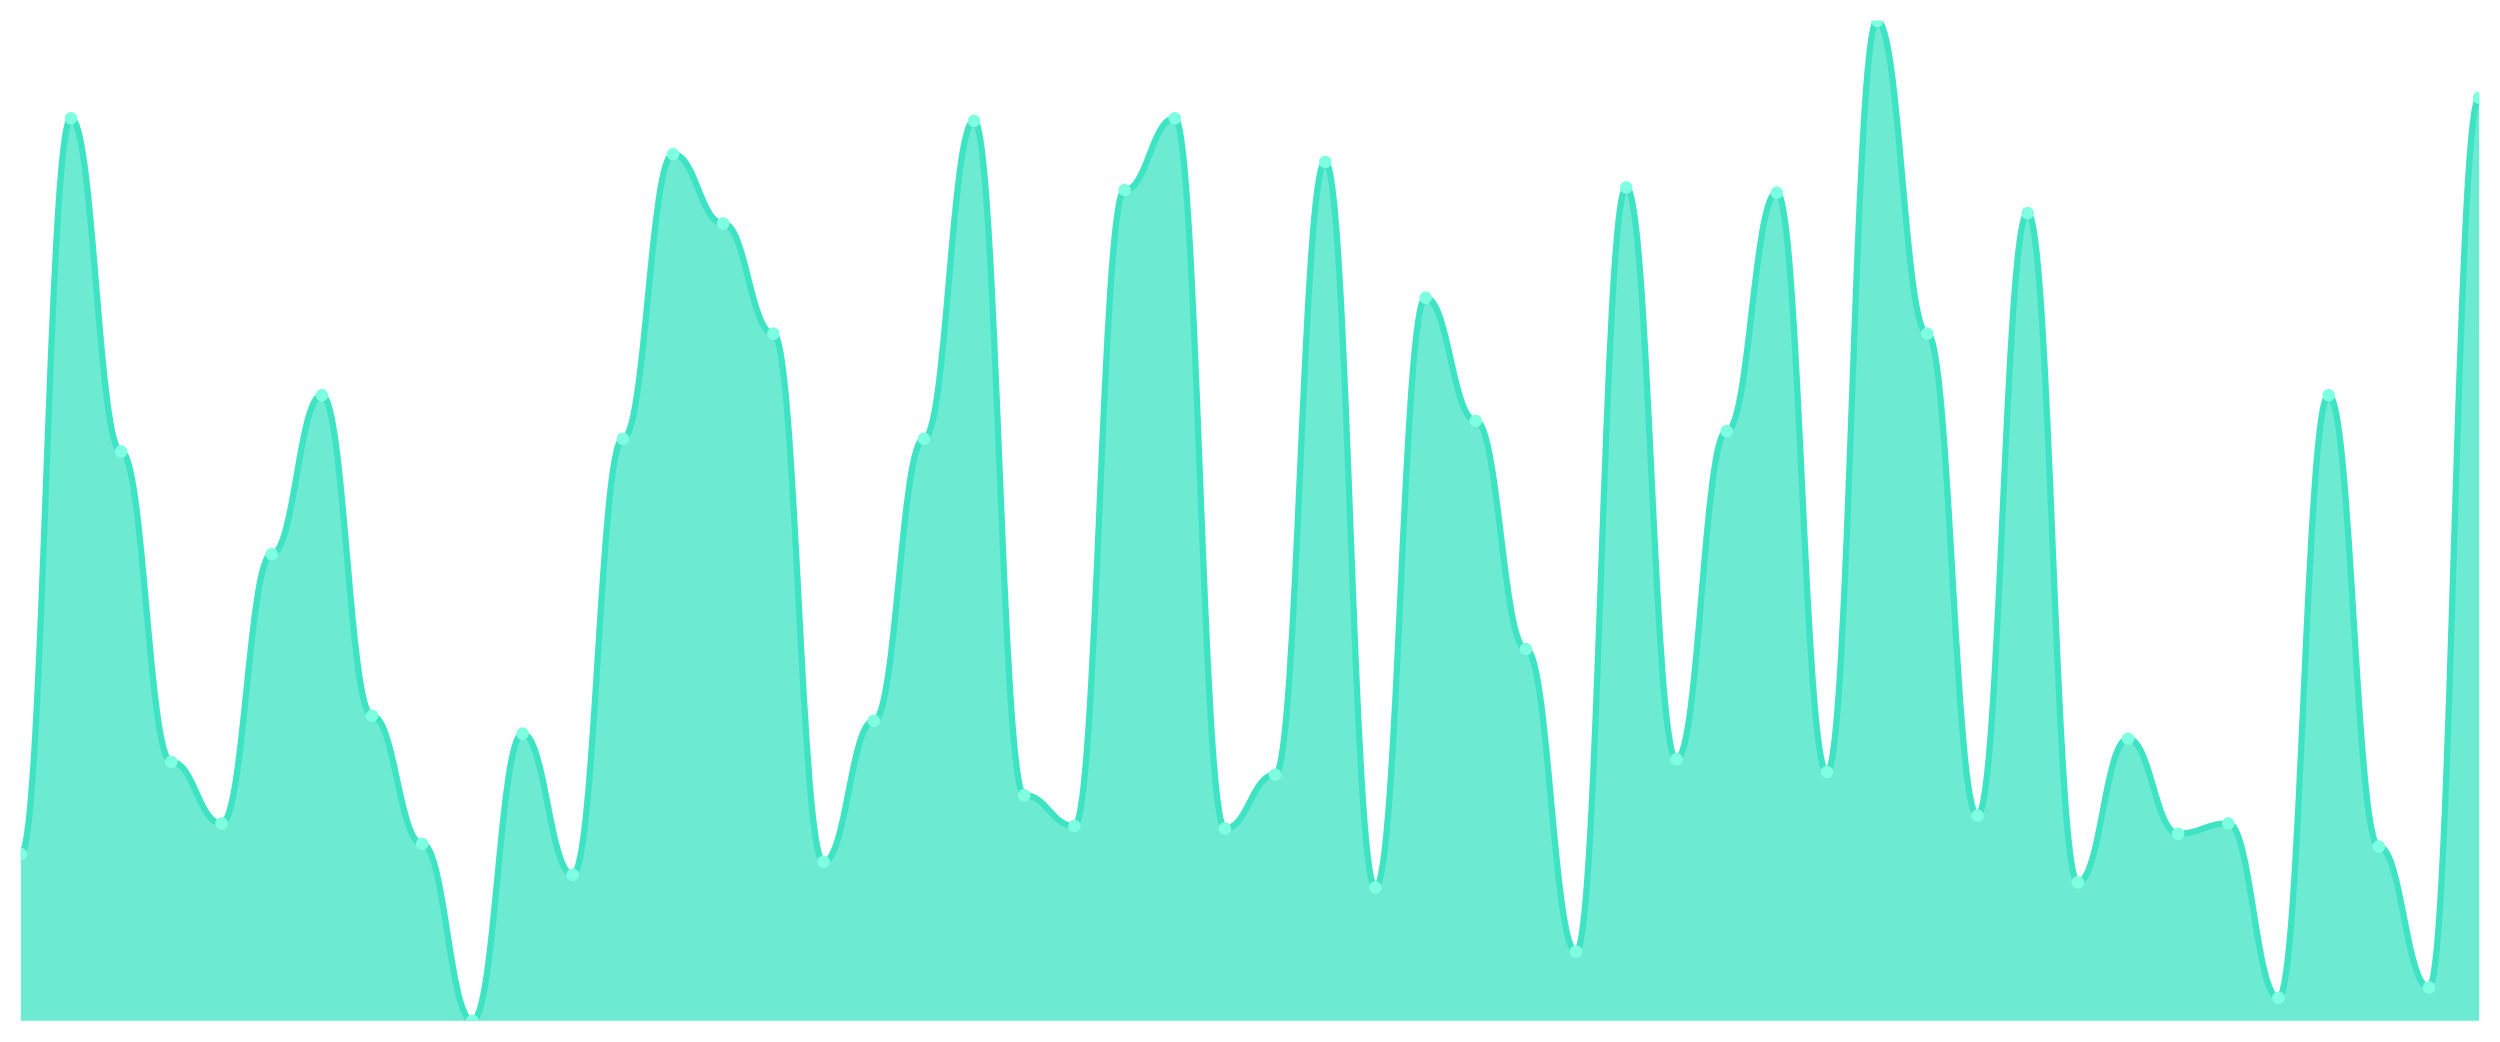
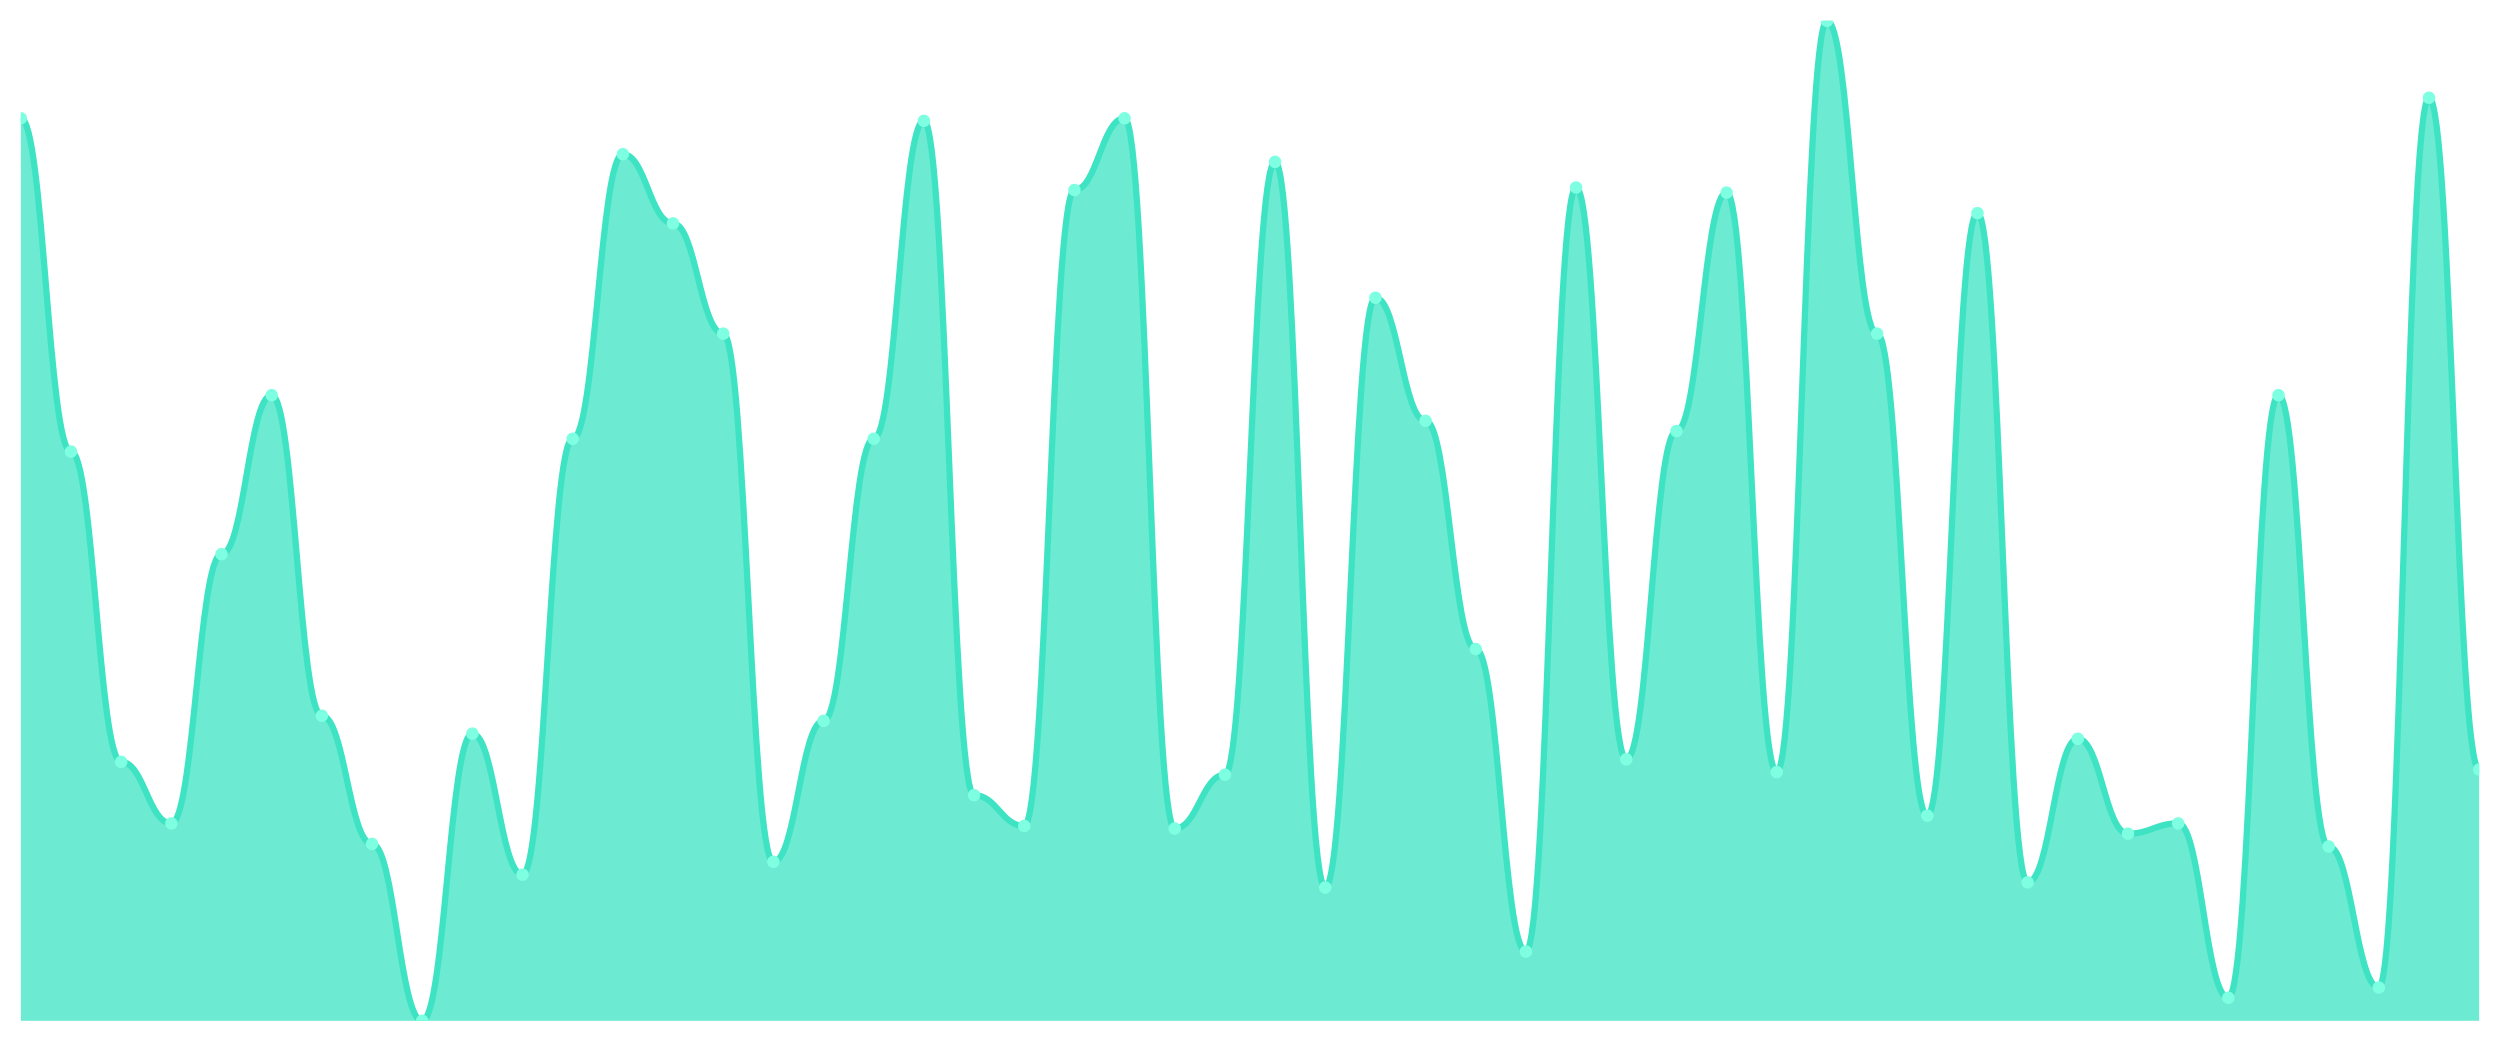
<svg xmlns="http://www.w3.org/2000/svg" viewBox="0 0 1200 500" width="1200" height="500">
  <defs>
    <clipPath id="c">
      <rect x="10" y="10" width="1180" height="480" />
    </clipPath>
  </defs>
  <rect width="1200" height="500" fill="none" />
  <g clip-path="url(#c)">
-     <path d="M 10,490 L 10,410 C 20.837,410 23.245,56.769 34.082,56.769 C 44.918,56.769 47.327,216.769 58.163,216.769 C 69,216.769 71.408,365.692 82.245,365.692 C 93.082,365.692 95.49,395.231 106.327,395.231 C 117.163,395.231 119.571,266 130.408,266 C 141.245,266 143.653,189.692 154.49,189.692 C 165.327,189.692 167.735,343.538 178.571,343.538 C 189.408,343.538 191.816,405.077 202.653,405.077 C 213.49,405.077 215.898,490 226.735,490 C 237.571,490 239.98,352.154 250.816,352.154 C 261.653,352.154 264.061,419.846 274.898,419.846 C 285.735,419.846 288.143,210.615 298.98,210.615 C 309.816,210.615 312.224,74 323.061,74 C 333.898,74 336.306,107.231 347.143,107.231 C 357.98,107.231 360.388,160.154 371.224,160.154 C 382.061,160.154 384.469,413.692 395.306,413.692 C 406.143,413.692 408.551,346 419.388,346 C 430.224,346 432.633,210.615 443.469,210.615 C 454.306,210.615 456.714,58 467.551,58 C 478.388,58 480.796,381.692 491.633,381.692 C 502.469,381.692 504.878,396.462 515.714,396.462 C 526.551,396.462 528.959,91.231 539.796,91.231 C 550.633,91.231 553.041,56.769 563.878,56.769 C 574.714,56.769 577.122,397.692 587.959,397.692 C 598.796,397.692 601.204,371.846 612.041,371.846 C 622.878,371.846 625.286,77.692 636.122,77.692 C 646.959,77.692 649.367,426 660.204,426 C 671.041,426 673.449,142.923 684.286,142.923 C 695.122,142.923 697.531,202 708.367,202 C 719.204,202 721.612,311.538 732.449,311.538 C 743.286,311.538 745.694,456.769 756.531,456.769 C 767.367,456.769 769.776,90 780.612,90 C 791.449,90 793.857,364.462 804.694,364.462 C 815.531,364.462 817.939,206.923 828.776,206.923 C 839.612,206.923 842.02,92.462 852.857,92.462 C 863.694,92.462 866.102,370.615 876.939,370.615 C 887.776,370.615 890.184,10 901.02,10 C 911.857,10 914.265,160.154 925.102,160.154 C 935.939,160.154 938.347,391.538 949.184,391.538 C 960.02,391.538 962.429,102.308 973.265,102.308 C 984.102,102.308 986.51,423.538 997.347,423.538 C 1008.184,423.538 1010.592,354.615 1021.429,354.615 C 1032.265,354.615 1034.673,400.154 1045.51,400.154 C 1056.347,400.154 1058.755,395.231 1069.592,395.231 C 1080.429,395.231 1082.837,478.923 1093.673,478.923 C 1104.51,478.923 1106.918,189.692 1117.755,189.692 C 1128.592,189.692 1131,406.308 1141.837,406.308 C 1152.673,406.308 1155.082,474 1165.918,474 C 1176.755,474 1179.163,46.923 1190,46.923 L 1190,490 Z" fill="rgba(61,227,195,0.75)" />
-     <path d="M 10,410 C 20.837,410 23.245,56.769 34.082,56.769 C 44.918,56.769 47.327,216.769 58.163,216.769 C 69,216.769 71.408,365.692 82.245,365.692 C 93.082,365.692 95.49,395.231 106.327,395.231 C 117.163,395.231 119.571,266 130.408,266 C 141.245,266 143.653,189.692 154.49,189.692 C 165.327,189.692 167.735,343.538 178.571,343.538 C 189.408,343.538 191.816,405.077 202.653,405.077 C 213.49,405.077 215.898,490 226.735,490 C 237.571,490 239.98,352.154 250.816,352.154 C 261.653,352.154 264.061,419.846 274.898,419.846 C 285.735,419.846 288.143,210.615 298.98,210.615 C 309.816,210.615 312.224,74 323.061,74 C 333.898,74 336.306,107.231 347.143,107.231 C 357.98,107.231 360.388,160.154 371.224,160.154 C 382.061,160.154 384.469,413.692 395.306,413.692 C 406.143,413.692 408.551,346 419.388,346 C 430.224,346 432.633,210.615 443.469,210.615 C 454.306,210.615 456.714,58 467.551,58 C 478.388,58 480.796,381.692 491.633,381.692 C 502.469,381.692 504.878,396.462 515.714,396.462 C 526.551,396.462 528.959,91.231 539.796,91.231 C 550.633,91.231 553.041,56.769 563.878,56.769 C 574.714,56.769 577.122,397.692 587.959,397.692 C 598.796,397.692 601.204,371.846 612.041,371.846 C 622.878,371.846 625.286,77.692 636.122,77.692 C 646.959,77.692 649.367,426 660.204,426 C 671.041,426 673.449,142.923 684.286,142.923 C 695.122,142.923 697.531,202 708.367,202 C 719.204,202 721.612,311.538 732.449,311.538 C 743.286,311.538 745.694,456.769 756.531,456.769 C 767.367,456.769 769.776,90 780.612,90 C 791.449,90 793.857,364.462 804.694,364.462 C 815.531,364.462 817.939,206.923 828.776,206.923 C 839.612,206.923 842.02,92.462 852.857,92.462 C 863.694,92.462 866.102,370.615 876.939,370.615 C 887.776,370.615 890.184,10 901.02,10 C 911.857,10 914.265,160.154 925.102,160.154 C 935.939,160.154 938.347,391.538 949.184,391.538 C 960.02,391.538 962.429,102.308 973.265,102.308 C 984.102,102.308 986.51,423.538 997.347,423.538 C 1008.184,423.538 1010.592,354.615 1021.429,354.615 C 1032.265,354.615 1034.673,400.154 1045.51,400.154 C 1056.347,400.154 1058.755,395.231 1069.592,395.231 C 1080.429,395.231 1082.837,478.923 1093.673,478.923 C 1104.51,478.923 1106.918,189.692 1117.755,189.692 C 1128.592,189.692 1131,406.308 1141.837,406.308 C 1152.673,406.308 1155.082,474 1165.918,474 C 1176.755,474 1179.163,46.923 1190,46.923" fill="none" stroke="#3de3c3" stroke-width="3" stroke-linecap="round" stroke-linejoin="round" />
-     <circle cx="10" cy="410" r="3" fill="#7fffe1" />
-     <circle cx="34.082" cy="56.769" r="3" fill="#7fffe1" />
-     <circle cx="58.163" cy="216.769" r="3" fill="#7fffe1" />
-     <circle cx="82.245" cy="365.692" r="3" fill="#7fffe1" />
-     <circle cx="106.327" cy="395.231" r="3" fill="#7fffe1" />
-     <circle cx="130.408" cy="266" r="3" fill="#7fffe1" />
-     <circle cx="154.49" cy="189.692" r="3" fill="#7fffe1" />
-     <circle cx="178.571" cy="343.538" r="3" fill="#7fffe1" />
-     <circle cx="202.653" cy="405.077" r="3" fill="#7fffe1" />
-     <circle cx="226.735" cy="490" r="3" fill="#7fffe1" />
-     <circle cx="250.816" cy="352.154" r="3" fill="#7fffe1" />
-     <circle cx="274.898" cy="419.846" r="3" fill="#7fffe1" />
-     <circle cx="298.98" cy="210.615" r="3" fill="#7fffe1" />
-     <circle cx="323.061" cy="74" r="3" fill="#7fffe1" />
-     <circle cx="347.143" cy="107.231" r="3" fill="#7fffe1" />
-     <circle cx="371.224" cy="160.154" r="3" fill="#7fffe1" />
-     <circle cx="395.306" cy="413.692" r="3" fill="#7fffe1" />
-     <circle cx="419.388" cy="346" r="3" fill="#7fffe1" />
-     <circle cx="443.469" cy="210.615" r="3" fill="#7fffe1" />
-     <circle cx="467.551" cy="58" r="3" fill="#7fffe1" />
-     <circle cx="491.633" cy="381.692" r="3" fill="#7fffe1" />
-     <circle cx="515.714" cy="396.462" r="3" fill="#7fffe1" />
-     <circle cx="539.796" cy="91.231" r="3" fill="#7fffe1" />
-     <circle cx="563.878" cy="56.769" r="3" fill="#7fffe1" />
-     <circle cx="587.959" cy="397.692" r="3" fill="#7fffe1" />
-     <circle cx="612.041" cy="371.846" r="3" fill="#7fffe1" />
-     <circle cx="636.122" cy="77.692" r="3" fill="#7fffe1" />
-     <circle cx="660.204" cy="426" r="3" fill="#7fffe1" />
-     <circle cx="684.286" cy="142.923" r="3" fill="#7fffe1" />
-     <circle cx="708.367" cy="202" r="3" fill="#7fffe1" />
-     <circle cx="732.449" cy="311.538" r="3" fill="#7fffe1" />
-     <circle cx="756.531" cy="456.769" r="3" fill="#7fffe1" />
-     <circle cx="780.612" cy="90" r="3" fill="#7fffe1" />
-     <circle cx="804.694" cy="364.462" r="3" fill="#7fffe1" />
-     <circle cx="828.776" cy="206.923" r="3" fill="#7fffe1" />
-     <circle cx="852.857" cy="92.462" r="3" fill="#7fffe1" />
-     <circle cx="876.939" cy="370.615" r="3" fill="#7fffe1" />
-     <circle cx="901.02" cy="10" r="3" fill="#7fffe1" />
-     <circle cx="925.102" cy="160.154" r="3" fill="#7fffe1" />
-     <circle cx="949.184" cy="391.538" r="3" fill="#7fffe1" />
-     <circle cx="973.265" cy="102.308" r="3" fill="#7fffe1" />
-     <circle cx="997.347" cy="423.538" r="3" fill="#7fffe1" />
-     <circle cx="1021.429" cy="354.615" r="3" fill="#7fffe1" />
-     <circle cx="1045.51" cy="400.154" r="3" fill="#7fffe1" />
-     <circle cx="1069.592" cy="395.231" r="3" fill="#7fffe1" />
-     <circle cx="1093.673" cy="478.923" r="3" fill="#7fffe1" />
-     <circle cx="1117.755" cy="189.692" r="3" fill="#7fffe1" />
-     <circle cx="1141.837" cy="406.308" r="3" fill="#7fffe1" />
-     <circle cx="1165.918" cy="474" r="3" fill="#7fffe1" />
-     <circle cx="1190" cy="46.923" r="3" fill="#7fffe1" />
+     <path d="M 10,490 L 10,56.769 C 20.837,56.769 23.245,216.769 34.082,216.769 C 44.918,216.769 47.327,365.692 58.163,365.692 C 69,365.692 71.408,395.231 82.245,395.231 C 93.082,395.231 95.49,266 106.327,266 C 117.163,266 119.571,189.692 130.408,189.692 C 141.245,189.692 143.653,343.538 154.49,343.538 C 165.327,343.538 167.735,405.077 178.571,405.077 C 189.408,405.077 191.816,490 202.653,490 C 213.49,490 215.898,352.154 226.735,352.154 C 237.571,352.154 239.98,419.846 250.816,419.846 C 261.653,419.846 264.061,210.615 274.898,210.615 C 285.735,210.615 288.143,74 298.98,74 C 309.816,74 312.224,107.231 323.061,107.231 C 333.898,107.231 336.306,160.154 347.143,160.154 C 357.98,160.154 360.388,413.692 371.224,413.692 C 382.061,413.692 384.469,346 395.306,346 C 406.143,346 408.551,210.615 419.388,210.615 C 430.224,210.615 432.633,58 443.469,58 C 454.306,58 456.714,381.692 467.551,381.692 C 478.388,381.692 480.796,396.462 491.633,396.462 C 502.469,396.462 504.878,91.231 515.714,91.231 C 526.551,91.231 528.959,56.769 539.796,56.769 C 550.633,56.769 553.041,397.692 563.878,397.692 C 574.714,397.692 577.122,371.846 587.959,371.846 C 598.796,371.846 601.204,77.692 612.041,77.692 C 622.878,77.692 625.286,426 636.122,426 C 646.959,426 649.367,142.923 660.204,142.923 C 671.041,142.923 673.449,202 684.286,202 C 695.122,202 697.531,311.538 708.367,311.538 C 719.204,311.538 721.612,456.769 732.449,456.769 C 743.286,456.769 745.694,90 756.531,90 C 767.367,90 769.776,364.462 780.612,364.462 C 791.449,364.462 793.857,206.923 804.694,206.923 C 815.531,206.923 817.939,92.462 828.776,92.462 C 839.612,92.462 842.02,370.615 852.857,370.615 C 863.694,370.615 866.102,10 876.939,10 C 887.776,10 890.184,160.154 901.02,160.154 C 911.857,160.154 914.265,391.538 925.102,391.538 C 935.939,391.538 938.347,102.308 949.184,102.308 C 960.02,102.308 962.429,423.538 973.265,423.538 C 984.102,423.538 986.51,354.615 997.347,354.615 C 1008.184,354.615 1010.592,400.154 1021.429,400.154 C 1032.265,400.154 1034.673,395.231 1045.51,395.231 C 1056.347,395.231 1058.755,478.923 1069.592,478.923 C 1080.429,478.923 1082.837,189.692 1093.673,189.692 C 1104.51,189.692 1106.918,406.308 1117.755,406.308 C 1128.592,406.308 1131,474 1141.837,474 C 1152.673,474 1155.082,46.923 1165.918,46.923 C 1176.755,46.923 1179.163,369.385 1190,369.385 L 1190,490 Z" fill="rgba(61,227,195,0.75)" />
+     <path d="M 10,56.769 C 20.837,56.769 23.245,216.769 34.082,216.769 C 44.918,216.769 47.327,365.692 58.163,365.692 C 69,365.692 71.408,395.231 82.245,395.231 C 93.082,395.231 95.49,266 106.327,266 C 117.163,266 119.571,189.692 130.408,189.692 C 141.245,189.692 143.653,343.538 154.49,343.538 C 165.327,343.538 167.735,405.077 178.571,405.077 C 189.408,405.077 191.816,490 202.653,490 C 213.49,490 215.898,352.154 226.735,352.154 C 237.571,352.154 239.98,419.846 250.816,419.846 C 261.653,419.846 264.061,210.615 274.898,210.615 C 285.735,210.615 288.143,74 298.98,74 C 309.816,74 312.224,107.231 323.061,107.231 C 333.898,107.231 336.306,160.154 347.143,160.154 C 357.98,160.154 360.388,413.692 371.224,413.692 C 382.061,413.692 384.469,346 395.306,346 C 406.143,346 408.551,210.615 419.388,210.615 C 430.224,210.615 432.633,58 443.469,58 C 454.306,58 456.714,381.692 467.551,381.692 C 478.388,381.692 480.796,396.462 491.633,396.462 C 502.469,396.462 504.878,91.231 515.714,91.231 C 526.551,91.231 528.959,56.769 539.796,56.769 C 550.633,56.769 553.041,397.692 563.878,397.692 C 574.714,397.692 577.122,371.846 587.959,371.846 C 598.796,371.846 601.204,77.692 612.041,77.692 C 622.878,77.692 625.286,426 636.122,426 C 646.959,426 649.367,142.923 660.204,142.923 C 671.041,142.923 673.449,202 684.286,202 C 695.122,202 697.531,311.538 708.367,311.538 C 719.204,311.538 721.612,456.769 732.449,456.769 C 743.286,456.769 745.694,90 756.531,90 C 767.367,90 769.776,364.462 780.612,364.462 C 791.449,364.462 793.857,206.923 804.694,206.923 C 815.531,206.923 817.939,92.462 828.776,92.462 C 839.612,92.462 842.02,370.615 852.857,370.615 C 863.694,370.615 866.102,10 876.939,10 C 887.776,10 890.184,160.154 901.02,160.154 C 911.857,160.154 914.265,391.538 925.102,391.538 C 935.939,391.538 938.347,102.308 949.184,102.308 C 960.02,102.308 962.429,423.538 973.265,423.538 C 984.102,423.538 986.51,354.615 997.347,354.615 C 1008.184,354.615 1010.592,400.154 1021.429,400.154 C 1032.265,400.154 1034.673,395.231 1045.51,395.231 C 1056.347,395.231 1058.755,478.923 1069.592,478.923 C 1080.429,478.923 1082.837,189.692 1093.673,189.692 C 1104.51,189.692 1106.918,406.308 1117.755,406.308 C 1128.592,406.308 1131,474 1141.837,474 C 1152.673,474 1155.082,46.923 1165.918,46.923 C 1176.755,46.923 1179.163,369.385 1190,369.385" fill="none" stroke="#3de3c3" stroke-width="3" stroke-linecap="round" stroke-linejoin="round" />
+     <circle cx="10" cy="56.769" r="3" fill="#7fffe1" />
+     <circle cx="34.082" cy="216.769" r="3" fill="#7fffe1" />
+     <circle cx="58.163" cy="365.692" r="3" fill="#7fffe1" />
+     <circle cx="82.245" cy="395.231" r="3" fill="#7fffe1" />
+     <circle cx="106.327" cy="266" r="3" fill="#7fffe1" />
+     <circle cx="130.408" cy="189.692" r="3" fill="#7fffe1" />
+     <circle cx="154.49" cy="343.538" r="3" fill="#7fffe1" />
+     <circle cx="178.571" cy="405.077" r="3" fill="#7fffe1" />
+     <circle cx="202.653" cy="490" r="3" fill="#7fffe1" />
+     <circle cx="226.735" cy="352.154" r="3" fill="#7fffe1" />
+     <circle cx="250.816" cy="419.846" r="3" fill="#7fffe1" />
+     <circle cx="274.898" cy="210.615" r="3" fill="#7fffe1" />
+     <circle cx="298.98" cy="74" r="3" fill="#7fffe1" />
+     <circle cx="323.061" cy="107.231" r="3" fill="#7fffe1" />
+     <circle cx="347.143" cy="160.154" r="3" fill="#7fffe1" />
+     <circle cx="371.224" cy="413.692" r="3" fill="#7fffe1" />
+     <circle cx="395.306" cy="346" r="3" fill="#7fffe1" />
+     <circle cx="419.388" cy="210.615" r="3" fill="#7fffe1" />
+     <circle cx="443.469" cy="58" r="3" fill="#7fffe1" />
+     <circle cx="467.551" cy="381.692" r="3" fill="#7fffe1" />
+     <circle cx="491.633" cy="396.462" r="3" fill="#7fffe1" />
+     <circle cx="515.714" cy="91.231" r="3" fill="#7fffe1" />
+     <circle cx="539.796" cy="56.769" r="3" fill="#7fffe1" />
+     <circle cx="563.878" cy="397.692" r="3" fill="#7fffe1" />
+     <circle cx="587.959" cy="371.846" r="3" fill="#7fffe1" />
+     <circle cx="612.041" cy="77.692" r="3" fill="#7fffe1" />
+     <circle cx="636.122" cy="426" r="3" fill="#7fffe1" />
+     <circle cx="660.204" cy="142.923" r="3" fill="#7fffe1" />
+     <circle cx="684.286" cy="202" r="3" fill="#7fffe1" />
+     <circle cx="708.367" cy="311.538" r="3" fill="#7fffe1" />
+     <circle cx="732.449" cy="456.769" r="3" fill="#7fffe1" />
+     <circle cx="756.531" cy="90" r="3" fill="#7fffe1" />
+     <circle cx="780.612" cy="364.462" r="3" fill="#7fffe1" />
+     <circle cx="804.694" cy="206.923" r="3" fill="#7fffe1" />
+     <circle cx="828.776" cy="92.462" r="3" fill="#7fffe1" />
+     <circle cx="852.857" cy="370.615" r="3" fill="#7fffe1" />
+     <circle cx="876.939" cy="10" r="3" fill="#7fffe1" />
+     <circle cx="901.02" cy="160.154" r="3" fill="#7fffe1" />
+     <circle cx="925.102" cy="391.538" r="3" fill="#7fffe1" />
+     <circle cx="949.184" cy="102.308" r="3" fill="#7fffe1" />
+     <circle cx="973.265" cy="423.538" r="3" fill="#7fffe1" />
+     <circle cx="997.347" cy="354.615" r="3" fill="#7fffe1" />
+     <circle cx="1021.429" cy="400.154" r="3" fill="#7fffe1" />
+     <circle cx="1045.51" cy="395.231" r="3" fill="#7fffe1" />
+     <circle cx="1069.592" cy="478.923" r="3" fill="#7fffe1" />
+     <circle cx="1093.673" cy="189.692" r="3" fill="#7fffe1" />
+     <circle cx="1117.755" cy="406.308" r="3" fill="#7fffe1" />
+     <circle cx="1141.837" cy="474" r="3" fill="#7fffe1" />
+     <circle cx="1165.918" cy="46.923" r="3" fill="#7fffe1" />
+     <circle cx="1190" cy="369.385" r="3" fill="#7fffe1" />
  </g>
</svg>
